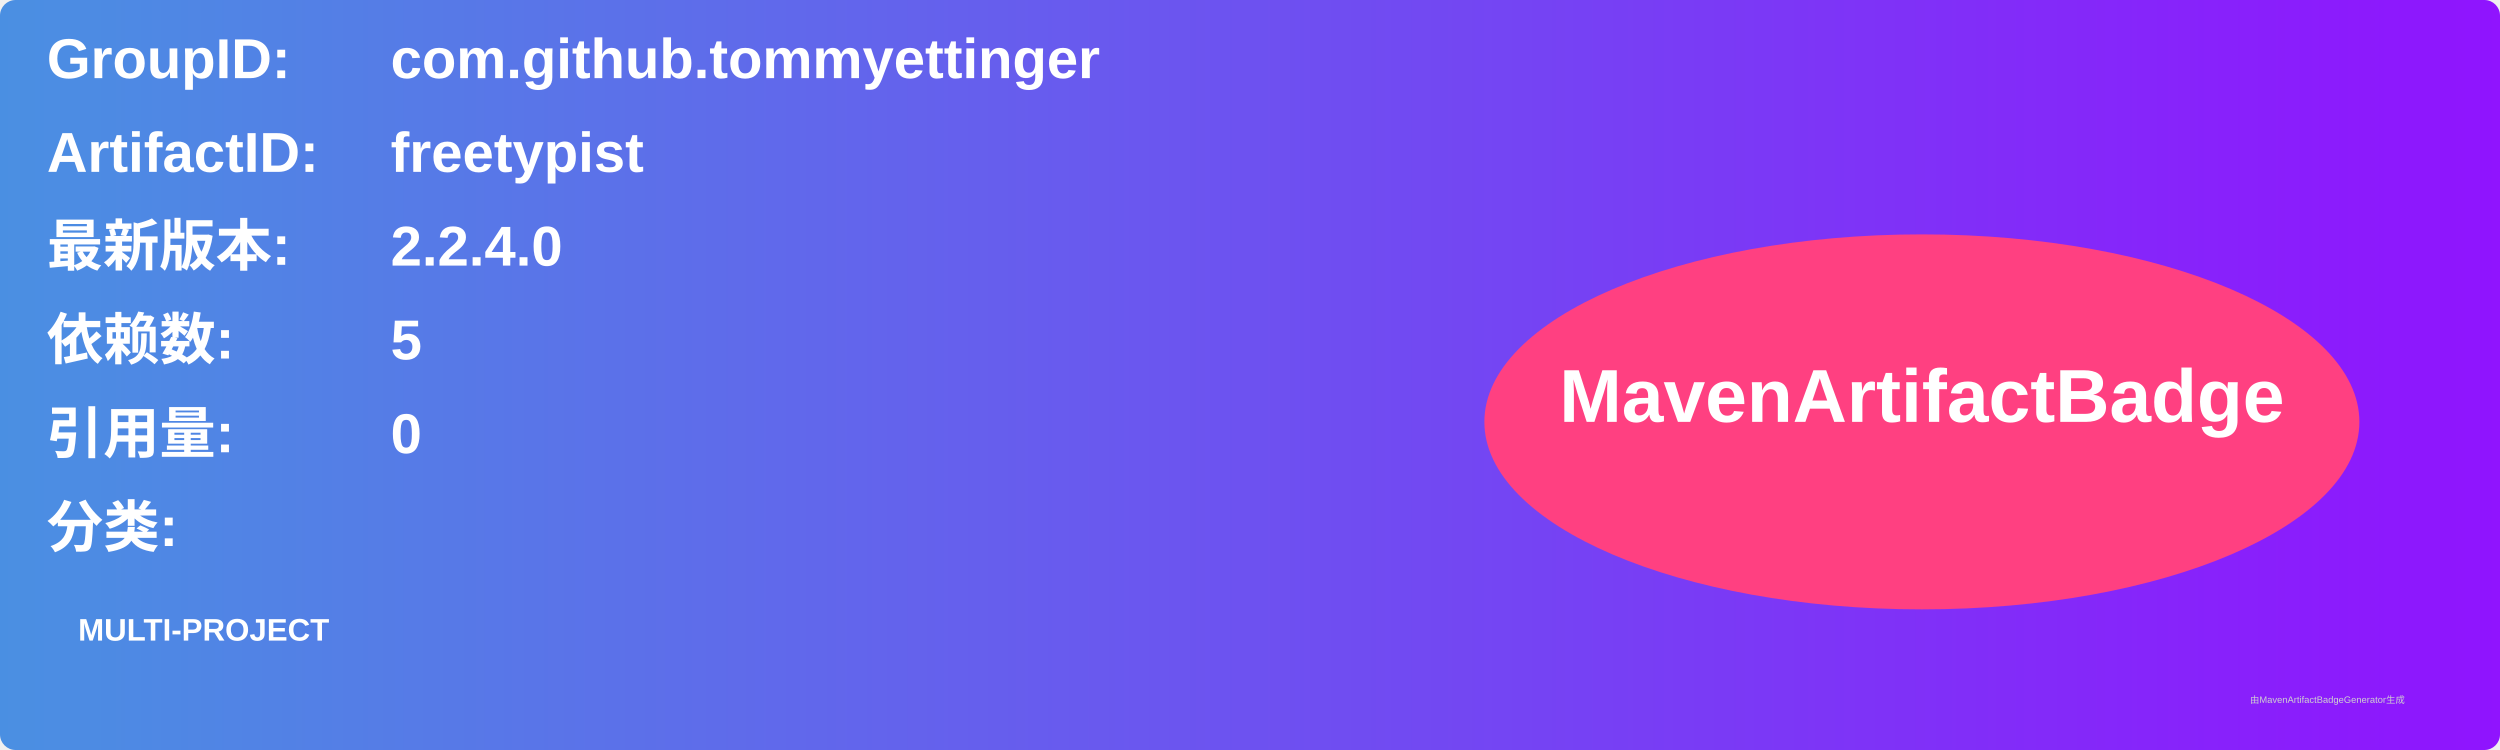
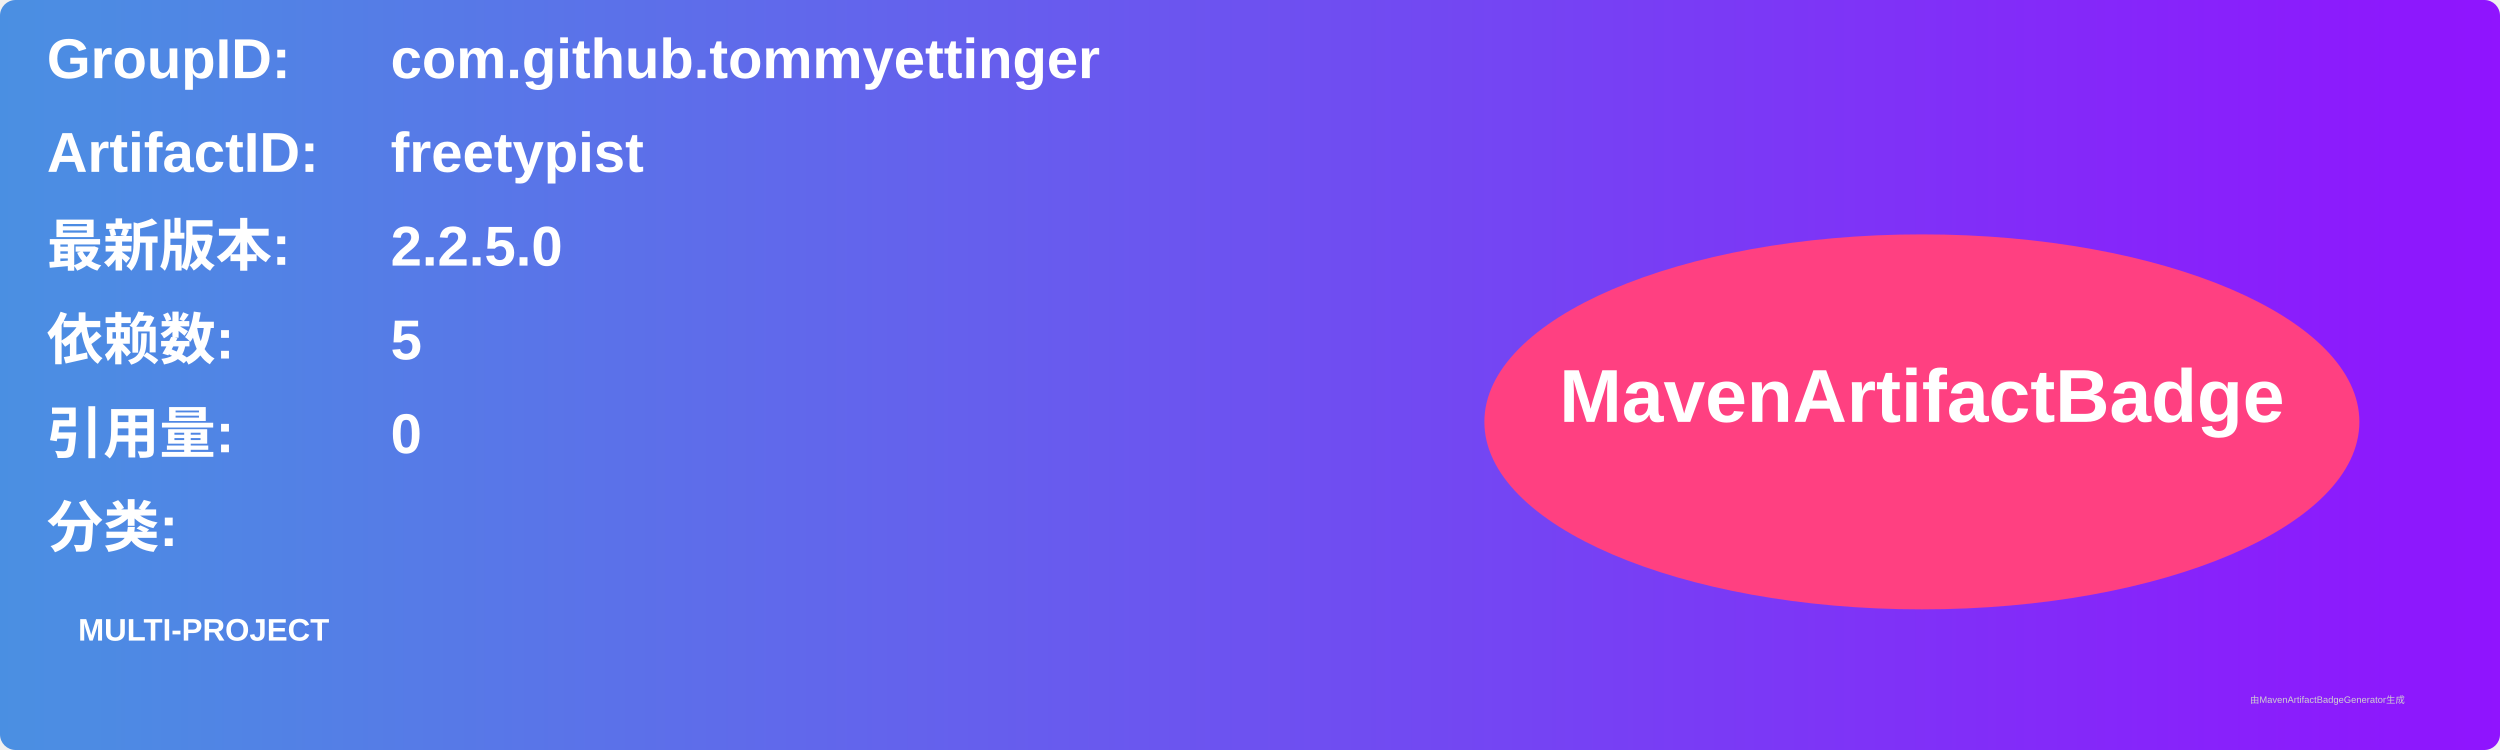
<svg xmlns="http://www.w3.org/2000/svg" width="800" height="240" viewBox="0 0 800 240">
  <linearGradient id="grad" x1="0%" y1="0%" x2="100%" y2="0%">
    <stop offset="0%" stop-color="#4a90e2" />
    <stop offset="100%" stop-color="#9013fe" />
  </linearGradient>
  <rect width="100%" height="100%" rx="5" ry="5" fill="url(#grad)" />
  <g transform="translate(15, 15)">
    <text x="0" y="10" font-family="Arial" font-size="18" fill="white" font-weight="bold" width="260">GroupID:</text>
    <text x="110" y="10" font-family="Arial" font-size="18" fill="white" font-weight="bold" width="460">com.github.tommyettinger</text>
    <text x="0" y="40" font-family="Arial" font-size="18" fill="white" font-weight="bold" width="260">ArtifactID:</text>
    <text x="110" y="40" font-family="Arial" font-size="18" fill="white" font-weight="bold" width="460">freetypist</text>
    <text x="0" y="70" font-family="Arial" font-size="18" fill="white" font-weight="bold">最新版本:</text>
    <text x="110" y="70" font-family="Arial" font-size="18" fill="white" font-weight="bold">
-       <tspan font-weight="bold">2.2.4.0</tspan>
+       <tspan font-weight="bold">2.2.5.0</tspan>
    </text>
    <text x="0" y="100" font-family="Arial" font-size="18" fill="white" font-weight="bold">依赖数: </text>
    <text x="110" y="100" font-family="Arial" font-size="18" fill="white">
      <tspan font-weight="bold">5</tspan>
    </text>
    <text x="0" y="130" font-family="Arial" font-size="18" fill="white" font-weight="bold">引用量: </text>
    <text x="110" y="130" font-family="Arial" font-size="18" fill="white">
      <tspan font-weight="bold">0</tspan>
    </text>
    <text x="0" y="160" font-family="Arial" font-size="18" fill="white" font-weight="bold">分类:</text>
    <text x="10" y="190" font-family="Arial" font-size="10" fill="white">
      <tspan font-weight="bold">MULTI-PROJECT</tspan>
    </text>
    <ellipse cx="600" cy="120" rx="140" ry="60" fill="#ff4081" />
    <text x="600" y="120" text-anchor="middle" font-family="Arial" font-size="24" fill="white" font-weight="bold">MavenArtifactBadge</text>
  </g>
  <text x="720" y="225" font-family="Arial" font-size="3" fill="#d0d0d0">由MavenArtifactBadgeGenerator生成</text>
</svg>
